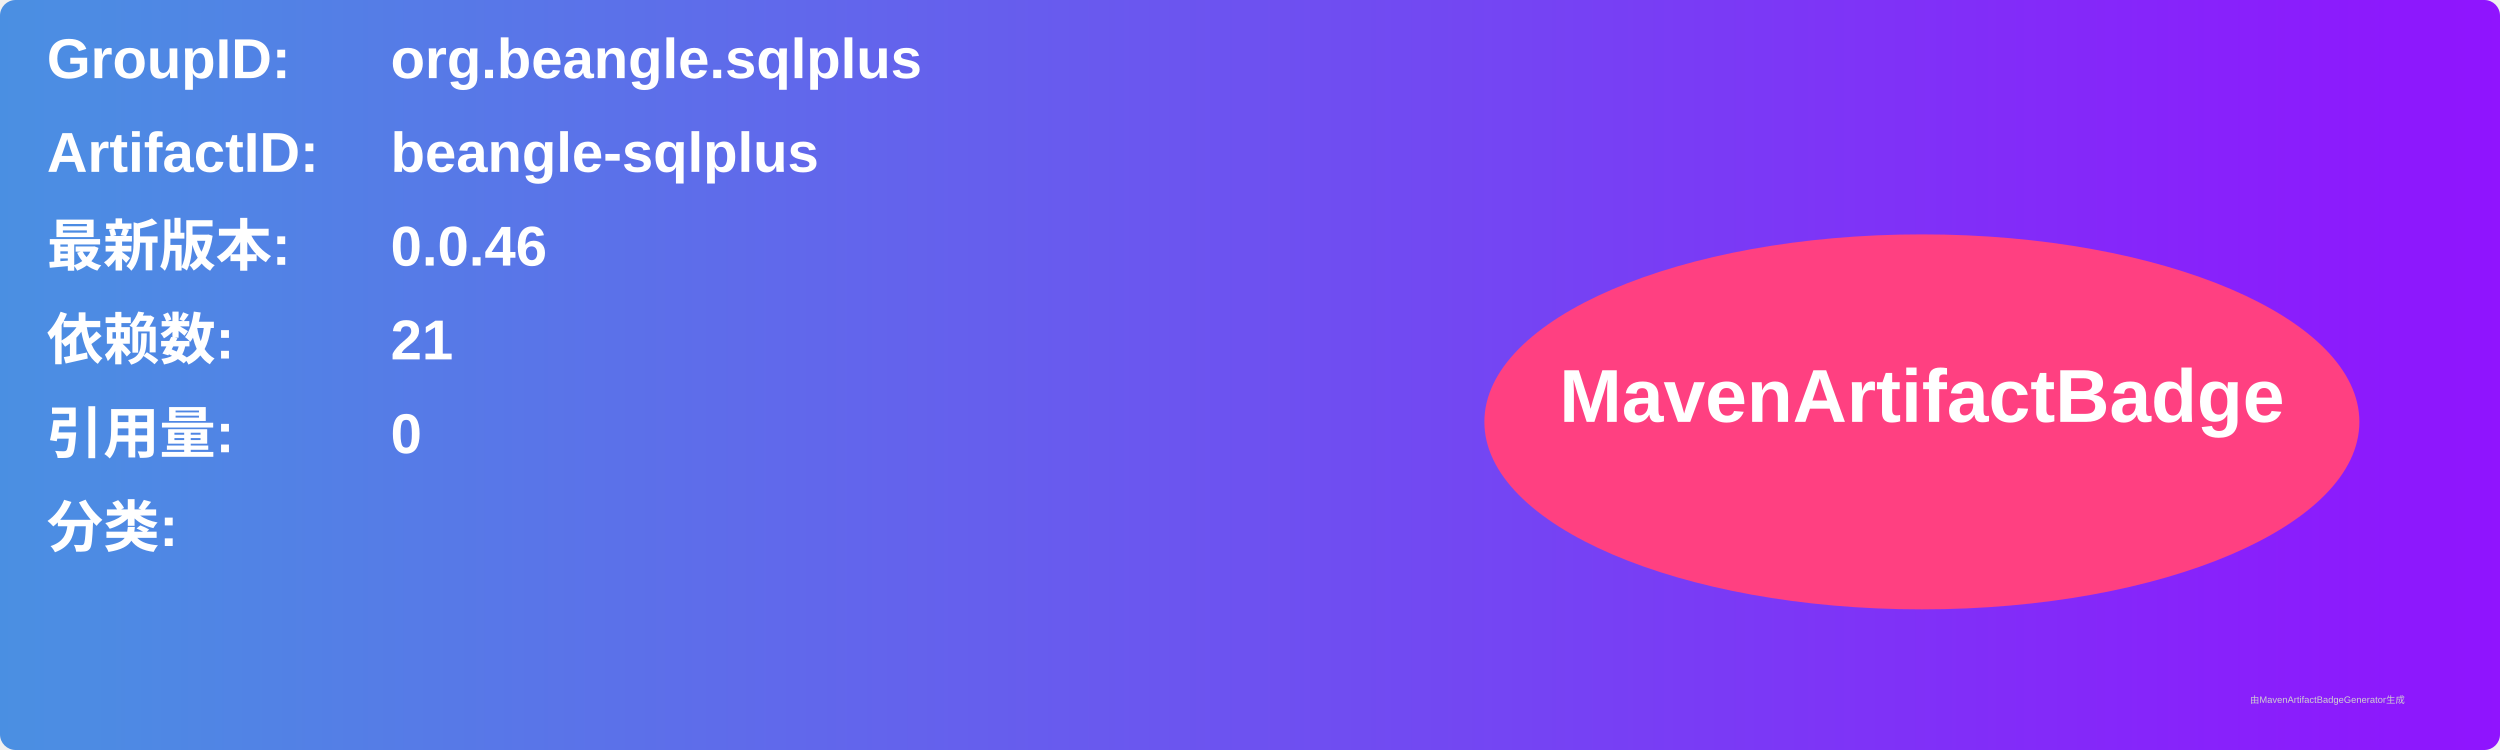
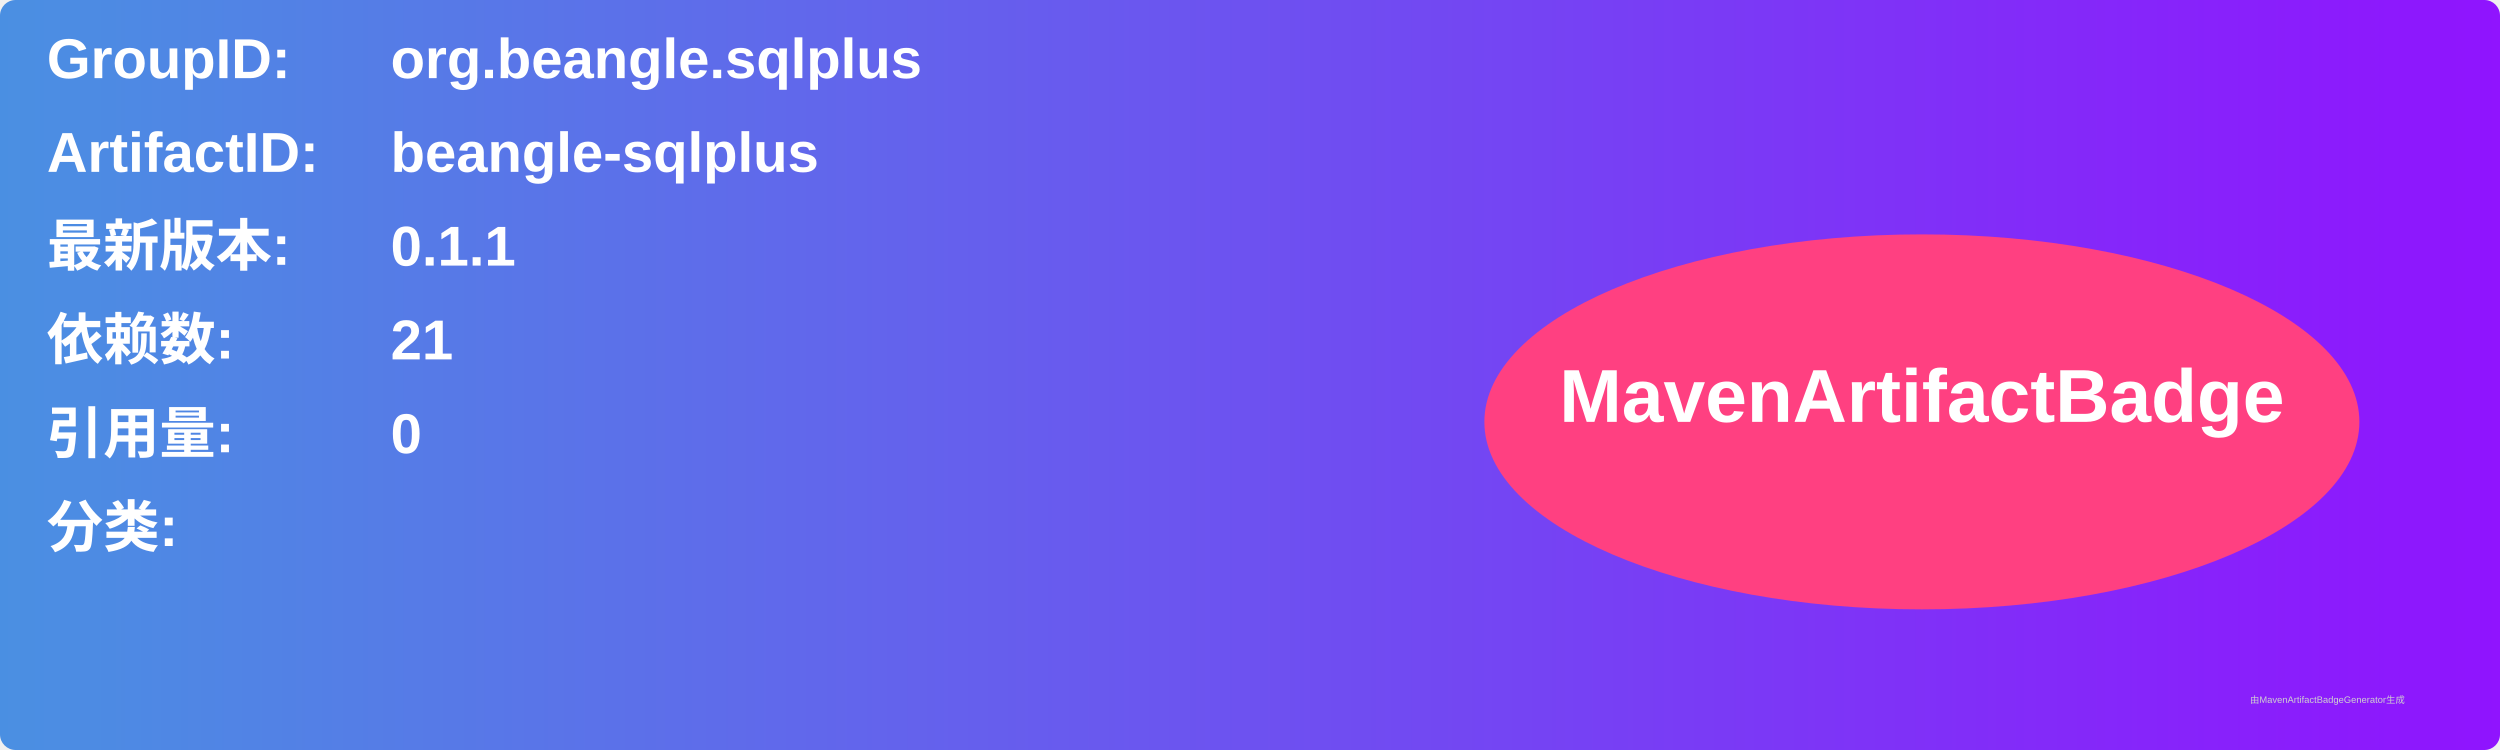
<svg xmlns="http://www.w3.org/2000/svg" width="800" height="240" viewBox="0 0 800 240">
  <linearGradient id="grad" x1="0%" y1="0%" x2="100%" y2="0%">
    <stop offset="0%" stop-color="#4a90e2" />
    <stop offset="100%" stop-color="#9013fe" />
  </linearGradient>
  <rect width="100%" height="100%" rx="5" ry="5" fill="url(#grad)" />
  <g transform="translate(15, 15)">
    <text x="0" y="10" font-family="Arial" font-size="18" fill="white" font-weight="bold" width="260">GroupID:</text>
    <text x="110" y="10" font-family="Arial" font-size="18" fill="white" font-weight="bold" width="460">org.beangle.sqlplus</text>
    <text x="0" y="40" font-family="Arial" font-size="18" fill="white" font-weight="bold" width="260">ArtifactID:</text>
    <text x="110" y="40" font-family="Arial" font-size="18" fill="white" font-weight="bold" width="460">beangle-sqlplus</text>
    <text x="0" y="70" font-family="Arial" font-size="18" fill="white" font-weight="bold">最新版本:</text>
    <text x="110" y="70" font-family="Arial" font-size="18" fill="white" font-weight="bold">
-       <tspan font-weight="bold">0.0.46</tspan>
+       <tspan font-weight="bold">0.1.1</tspan>
    </text>
    <text x="0" y="100" font-family="Arial" font-size="18" fill="white" font-weight="bold">依赖数: </text>
    <text x="110" y="100" font-family="Arial" font-size="18" fill="white">
      <tspan font-weight="bold">21</tspan>
    </text>
    <text x="0" y="130" font-family="Arial" font-size="18" fill="white" font-weight="bold">引用量: </text>
    <text x="110" y="130" font-family="Arial" font-size="18" fill="white">
      <tspan font-weight="bold">0</tspan>
    </text>
    <text x="0" y="160" font-family="Arial" font-size="18" fill="white" font-weight="bold">分类:</text>
    <text x="10" y="190" font-family="Arial" font-size="10" fill="white">
      <tspan font-weight="bold" />
    </text>
    <ellipse cx="600" cy="120" rx="140" ry="60" fill="#ff4081" />
    <text x="600" y="120" text-anchor="middle" font-family="Arial" font-size="24" fill="white" font-weight="bold">MavenArtifactBadge</text>
  </g>
  <text x="720" y="225" font-family="Arial" font-size="3" fill="#d0d0d0">由MavenArtifactBadgeGenerator生成</text>
</svg>
